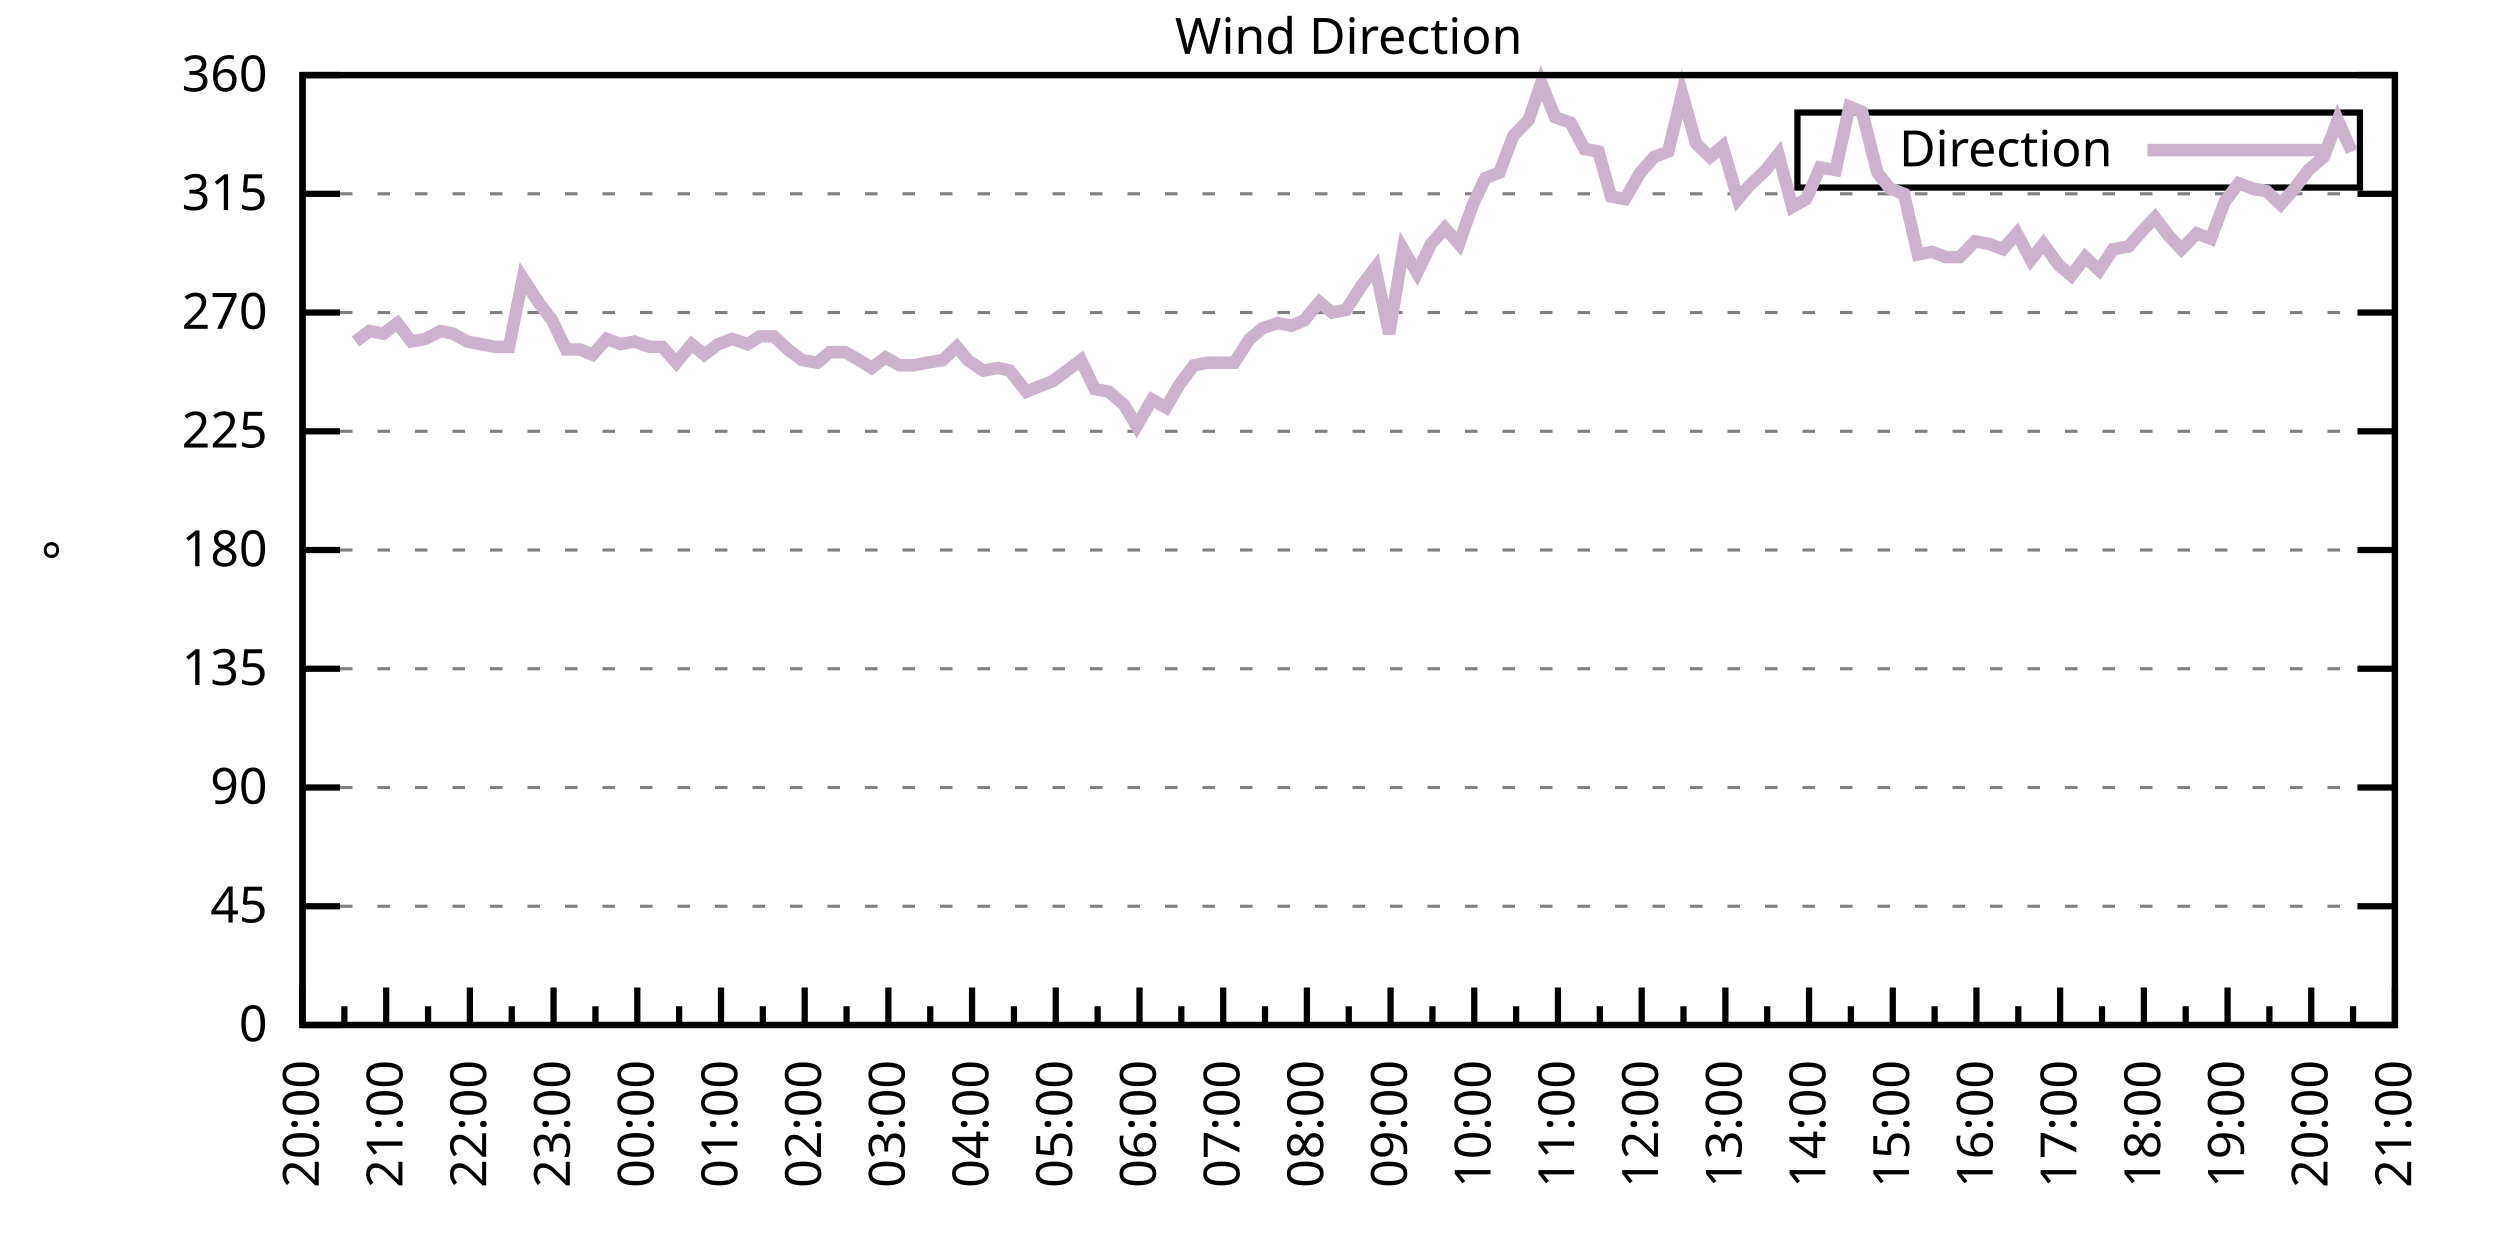
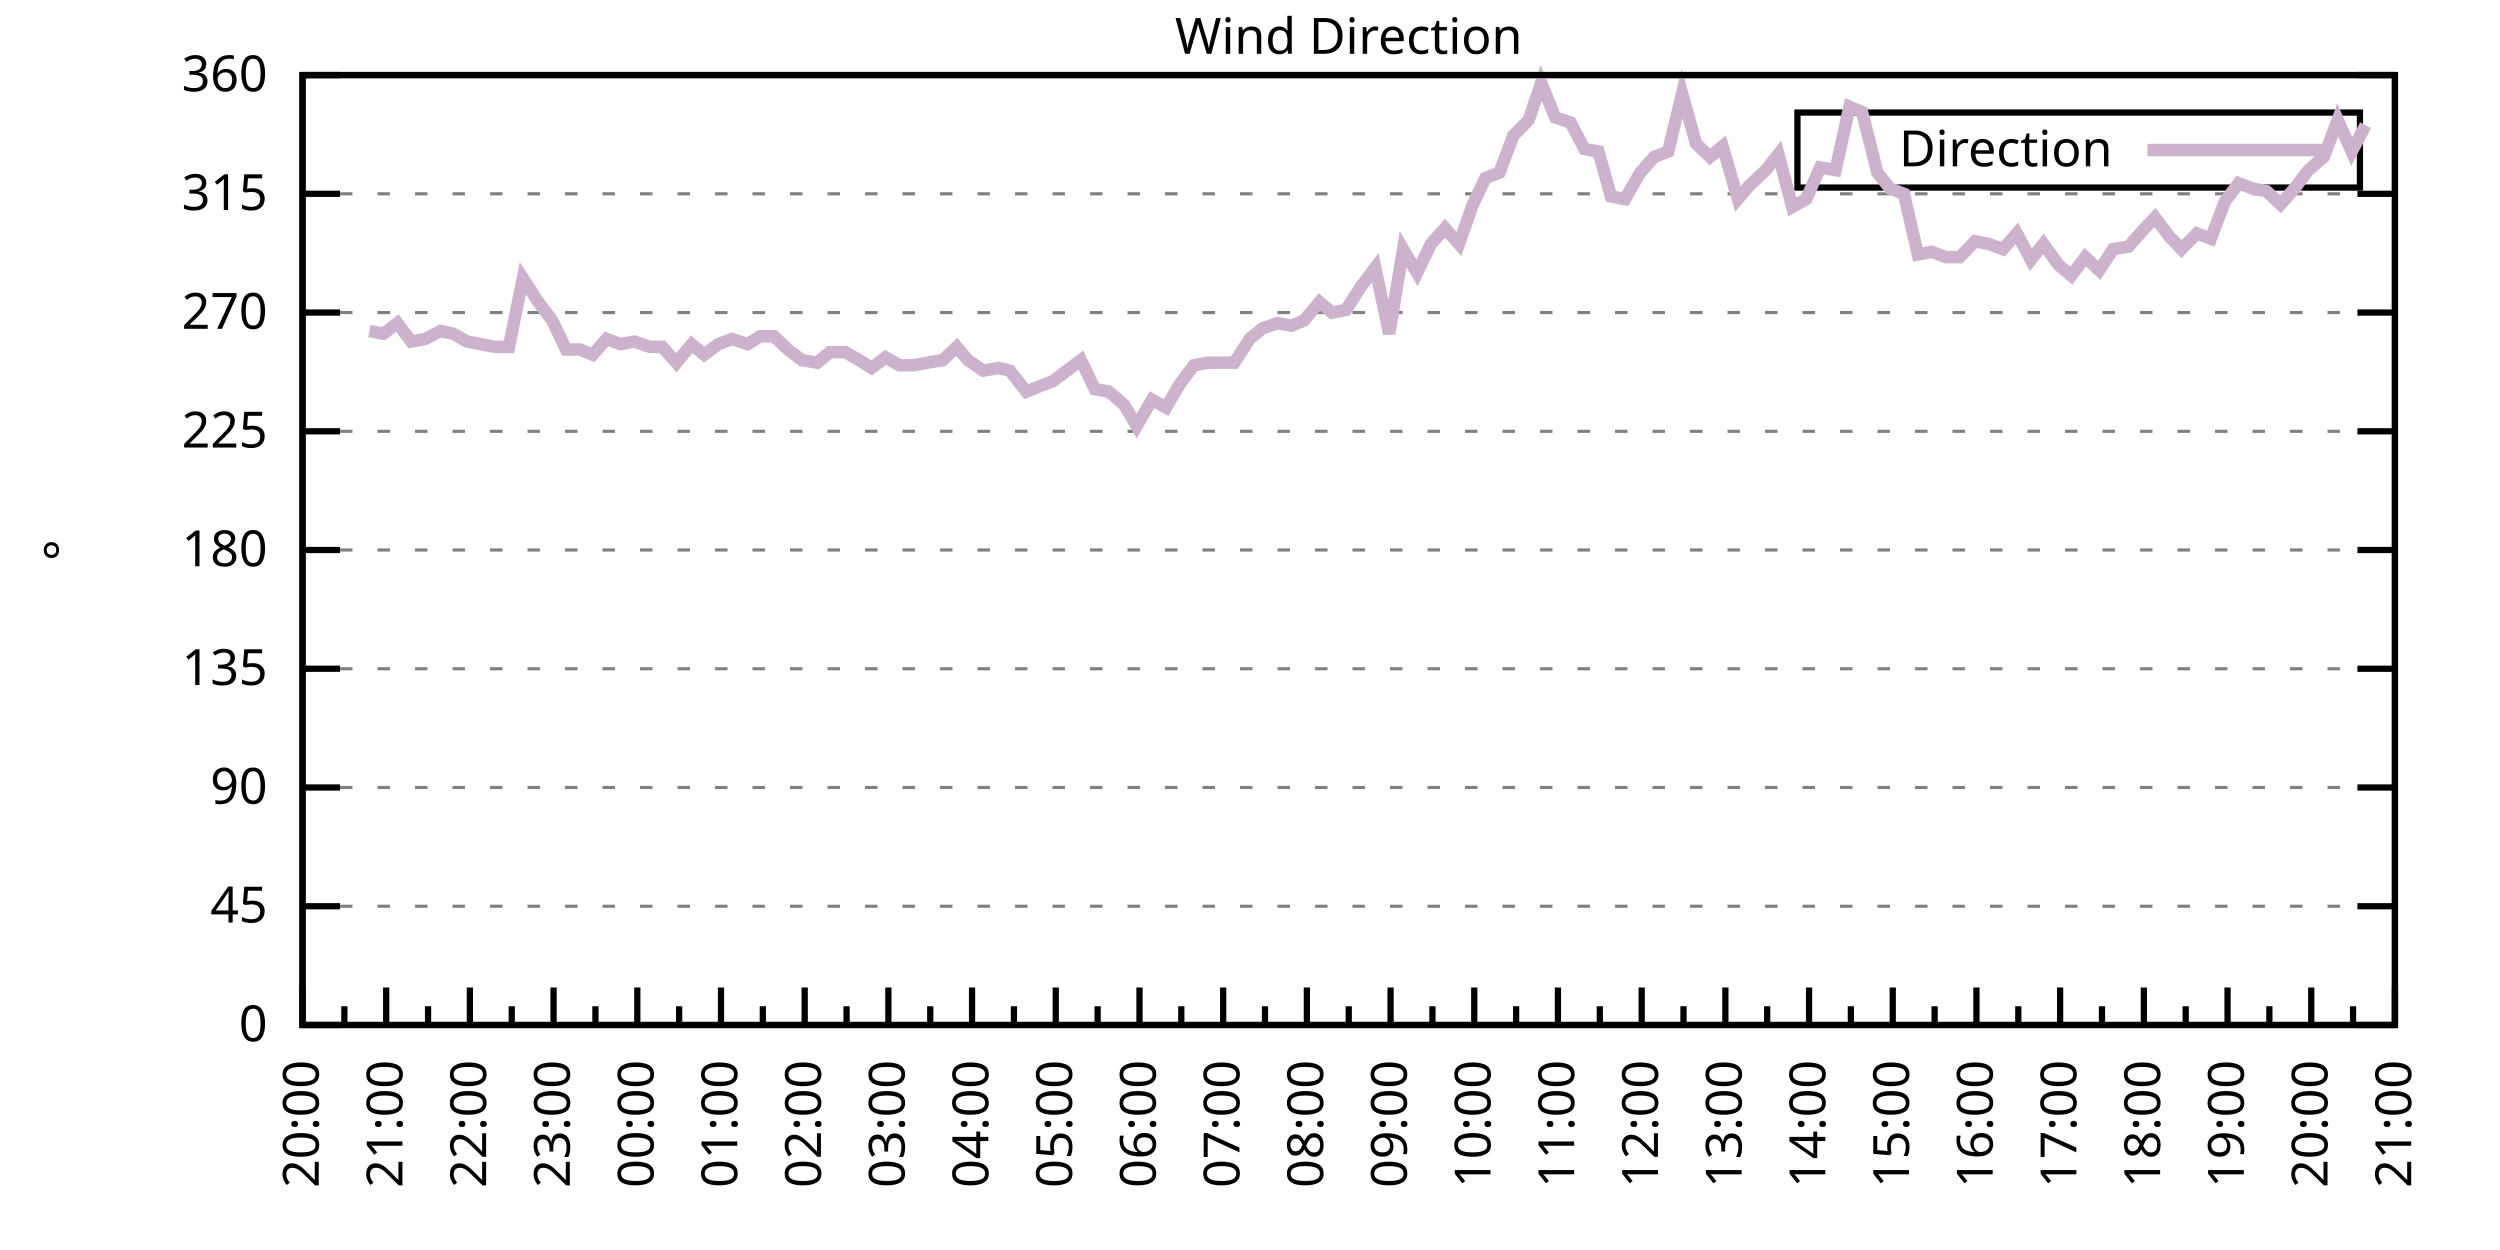
<svg xmlns="http://www.w3.org/2000/svg" xmlns:xlink="http://www.w3.org/1999/xlink" width="400" height="200" viewBox="0 0 400 200">
  <g id="gnuplot_canvas">
    <rect x="0" y="0" width="400" height="200" fill="none" />
    <defs>
      <circle id="gpDot" r="0.5" stroke-width="0.5" stroke="currentColor" />
      <path id="gpPt0" stroke-width="0.333" stroke="currentColor" d="M-1,0 h2 M0,-1 v2" />
      <path id="gpPt1" stroke-width="0.333" stroke="currentColor" d="M-1,-1 L1,1 M1,-1 L-1,1" />
      <path id="gpPt2" stroke-width="0.333" stroke="currentColor" d="M-1,0 L1,0 M0,-1 L0,1 M-1,-1 L1,1 M-1,1 L1,-1" />
      <rect id="gpPt3" stroke-width="0.333" stroke="currentColor" x="-1" y="-1" width="2" height="2" />
      <rect id="gpPt4" stroke-width="0.333" stroke="currentColor" fill="currentColor" x="-1" y="-1" width="2" height="2" />
      <circle id="gpPt5" stroke-width="0.333" stroke="currentColor" cx="0" cy="0" r="1" />
      <use xlink:href="#gpPt5" id="gpPt6" fill="currentColor" stroke="none" />
      <path id="gpPt7" stroke-width="0.333" stroke="currentColor" d="M0,-1.33 L-1.33,0.67 L1.33,0.67 z" />
      <use xlink:href="#gpPt7" id="gpPt8" fill="currentColor" stroke="none" />
      <use xlink:href="#gpPt7" id="gpPt9" stroke="currentColor" transform="rotate(180)" />
      <use xlink:href="#gpPt9" id="gpPt10" fill="currentColor" stroke="none" />
      <use xlink:href="#gpPt3" id="gpPt11" stroke="currentColor" transform="rotate(45)" />
      <use xlink:href="#gpPt11" id="gpPt12" fill="currentColor" stroke="none" />
      <path id="gpPt13" stroke-width="0.333" stroke="currentColor" d="M0,1.330 L1.265,0.411 L0.782,-1.067 L-0.782,-1.076 L-1.265,0.411 z" />
      <use xlink:href="#gpPt13" id="gpPt14" fill="currentColor" stroke="none" />
      <filter id="textbox" filterUnits="objectBoundingBox" x="0" y="0" height="1" width="1">
        <feFlood flood-color="white" flood-opacity="1" result="bgnd" />
        <feComposite in="SourceGraphic" in2="bgnd" operator="atop" />
      </filter>
      <filter id="greybox" filterUnits="objectBoundingBox" x="0" y="0" height="1" width="1">
        <feFlood flood-color="lightgrey" flood-opacity="1" result="grey" />
        <feComposite in="SourceGraphic" in2="grey" operator="atop" />
      </filter>
    </defs>
    <g fill="none" color="white" stroke="currentColor" stroke-width="1.00" stroke-linecap="butt" stroke-linejoin="miter">
</g>
    <g fill="none" color="black" stroke="currentColor" stroke-width="1.00" stroke-linecap="butt" stroke-linejoin="miter">
      <g stroke="none" shape-rendering="crispEdges">
        <polygon fill="rgb(255, 255, 255)" points="48.40,164.00 383.18,164.00 383.18,12.02 48.40,12.02 " />
      </g>
    </g>
    <g fill="none" color="black" stroke="currentColor" stroke-width="1.00" stroke-linecap="butt" stroke-linejoin="miter">
</g>
    <g fill="none" color="black" stroke="black" stroke-width="0.50" stroke-linecap="butt" stroke-linejoin="miter">
</g>
    <g fill="none" color="gray" stroke="currentColor" stroke-width="0.50" stroke-linecap="butt" stroke-linejoin="miter">
      <path stroke="gray" stroke-dasharray="2,4" class="gridline" d="M48.40,164.00 L383.19,164.00  " />
    </g>
    <g fill="none" color="gray" stroke="gray" stroke-width="1.00" stroke-linecap="butt" stroke-linejoin="miter">
</g>
    <g fill="none" color="black" stroke="currentColor" stroke-width="1.00" stroke-linecap="butt" stroke-linejoin="miter">
      <path stroke="black" d="M48.40,164.00 L54.40,164.00 M383.19,164.00 L377.19,164.00  " />
      <g transform="translate(42.80,166.60)" stroke="none" fill="black" font-family="Sans" font-size="8.00" text-anchor="end">
        <text>
          <tspan font-family="Sans"> 0</tspan>
        </text>
      </g>
    </g>
    <g fill="none" color="black" stroke="currentColor" stroke-width="1.00" stroke-linecap="butt" stroke-linejoin="miter">
</g>
    <g fill="none" color="black" stroke="black" stroke-width="0.50" stroke-linecap="butt" stroke-linejoin="miter">
</g>
    <g fill="none" color="gray" stroke="currentColor" stroke-width="0.50" stroke-linecap="butt" stroke-linejoin="miter">
      <path stroke="gray" stroke-dasharray="2,4" class="gridline" d="M48.40,145.00 L383.19,145.00  " />
    </g>
    <g fill="none" color="gray" stroke="gray" stroke-width="1.00" stroke-linecap="butt" stroke-linejoin="miter">
</g>
    <g fill="none" color="black" stroke="currentColor" stroke-width="1.00" stroke-linecap="butt" stroke-linejoin="miter">
      <path stroke="black" d="M48.40,145.00 L54.40,145.00 M383.19,145.00 L377.19,145.00  " />
      <g transform="translate(42.80,147.60)" stroke="none" fill="black" font-family="Sans" font-size="8.00" text-anchor="end">
        <text>
          <tspan font-family="Sans"> 45</tspan>
        </text>
      </g>
    </g>
    <g fill="none" color="black" stroke="currentColor" stroke-width="1.00" stroke-linecap="butt" stroke-linejoin="miter">
</g>
    <g fill="none" color="black" stroke="black" stroke-width="0.50" stroke-linecap="butt" stroke-linejoin="miter">
</g>
    <g fill="none" color="gray" stroke="currentColor" stroke-width="0.50" stroke-linecap="butt" stroke-linejoin="miter">
      <path stroke="gray" stroke-dasharray="2,4" class="gridline" d="M48.40,126.00 L383.19,126.00  " />
    </g>
    <g fill="none" color="gray" stroke="gray" stroke-width="1.00" stroke-linecap="butt" stroke-linejoin="miter">
</g>
    <g fill="none" color="black" stroke="currentColor" stroke-width="1.00" stroke-linecap="butt" stroke-linejoin="miter">
      <path stroke="black" d="M48.40,126.00 L54.40,126.00 M383.19,126.00 L377.19,126.00  " />
      <g transform="translate(42.80,128.60)" stroke="none" fill="black" font-family="Sans" font-size="8.00" text-anchor="end">
        <text>
          <tspan font-family="Sans"> 90</tspan>
        </text>
      </g>
    </g>
    <g fill="none" color="black" stroke="currentColor" stroke-width="1.00" stroke-linecap="butt" stroke-linejoin="miter">
</g>
    <g fill="none" color="black" stroke="black" stroke-width="0.50" stroke-linecap="butt" stroke-linejoin="miter">
</g>
    <g fill="none" color="gray" stroke="currentColor" stroke-width="0.50" stroke-linecap="butt" stroke-linejoin="miter">
      <path stroke="gray" stroke-dasharray="2,4" class="gridline" d="M48.40,107.00 L383.19,107.00  " />
    </g>
    <g fill="none" color="gray" stroke="gray" stroke-width="1.00" stroke-linecap="butt" stroke-linejoin="miter">
</g>
    <g fill="none" color="black" stroke="currentColor" stroke-width="1.00" stroke-linecap="butt" stroke-linejoin="miter">
      <path stroke="black" d="M48.40,107.00 L54.40,107.00 M383.19,107.00 L377.19,107.00  " />
      <g transform="translate(42.80,109.60)" stroke="none" fill="black" font-family="Sans" font-size="8.00" text-anchor="end">
        <text>
          <tspan font-family="Sans"> 135</tspan>
        </text>
      </g>
    </g>
    <g fill="none" color="black" stroke="currentColor" stroke-width="1.00" stroke-linecap="butt" stroke-linejoin="miter">
</g>
    <g fill="none" color="black" stroke="black" stroke-width="0.50" stroke-linecap="butt" stroke-linejoin="miter">
</g>
    <g fill="none" color="gray" stroke="currentColor" stroke-width="0.50" stroke-linecap="butt" stroke-linejoin="miter">
      <path stroke="gray" stroke-dasharray="2,4" class="gridline" d="M48.40,88.00 L383.19,88.00  " />
    </g>
    <g fill="none" color="gray" stroke="gray" stroke-width="1.00" stroke-linecap="butt" stroke-linejoin="miter">
</g>
    <g fill="none" color="black" stroke="currentColor" stroke-width="1.00" stroke-linecap="butt" stroke-linejoin="miter">
      <path stroke="black" d="M48.40,88.00 L54.40,88.00 M383.19,88.00 L377.19,88.00  " />
      <g transform="translate(42.80,90.60)" stroke="none" fill="black" font-family="Sans" font-size="8.00" text-anchor="end">
        <text>
          <tspan font-family="Sans"> 180</tspan>
        </text>
      </g>
    </g>
    <g fill="none" color="black" stroke="currentColor" stroke-width="1.00" stroke-linecap="butt" stroke-linejoin="miter">
</g>
    <g fill="none" color="black" stroke="black" stroke-width="0.50" stroke-linecap="butt" stroke-linejoin="miter">
</g>
    <g fill="none" color="gray" stroke="currentColor" stroke-width="0.50" stroke-linecap="butt" stroke-linejoin="miter">
      <path stroke="gray" stroke-dasharray="2,4" class="gridline" d="M48.40,69.01 L383.19,69.01  " />
    </g>
    <g fill="none" color="gray" stroke="gray" stroke-width="1.00" stroke-linecap="butt" stroke-linejoin="miter">
</g>
    <g fill="none" color="black" stroke="currentColor" stroke-width="1.00" stroke-linecap="butt" stroke-linejoin="miter">
      <path stroke="black" d="M48.40,69.01 L54.40,69.01 M383.19,69.01 L377.19,69.01  " />
      <g transform="translate(42.80,71.61)" stroke="none" fill="black" font-family="Sans" font-size="8.00" text-anchor="end">
        <text>
          <tspan font-family="Sans"> 225</tspan>
        </text>
      </g>
    </g>
    <g fill="none" color="black" stroke="currentColor" stroke-width="1.00" stroke-linecap="butt" stroke-linejoin="miter">
</g>
    <g fill="none" color="black" stroke="black" stroke-width="0.50" stroke-linecap="butt" stroke-linejoin="miter">
</g>
    <g fill="none" color="gray" stroke="currentColor" stroke-width="0.50" stroke-linecap="butt" stroke-linejoin="miter">
      <path stroke="gray" stroke-dasharray="2,4" class="gridline" d="M48.40,50.01 L383.19,50.01  " />
    </g>
    <g fill="none" color="gray" stroke="gray" stroke-width="1.00" stroke-linecap="butt" stroke-linejoin="miter">
</g>
    <g fill="none" color="black" stroke="currentColor" stroke-width="1.00" stroke-linecap="butt" stroke-linejoin="miter">
      <path stroke="black" d="M48.40,50.01 L54.40,50.01 M383.19,50.01 L377.19,50.01  " />
      <g transform="translate(42.80,52.61)" stroke="none" fill="black" font-family="Sans" font-size="8.00" text-anchor="end">
        <text>
          <tspan font-family="Sans"> 270</tspan>
        </text>
      </g>
    </g>
    <g fill="none" color="black" stroke="currentColor" stroke-width="1.00" stroke-linecap="butt" stroke-linejoin="miter">
</g>
    <g fill="none" color="black" stroke="black" stroke-width="0.50" stroke-linecap="butt" stroke-linejoin="miter">
</g>
    <g fill="none" color="gray" stroke="currentColor" stroke-width="0.50" stroke-linecap="butt" stroke-linejoin="miter">
      <path stroke="gray" stroke-dasharray="2,4" class="gridline" d="M48.40,31.01 L383.19,31.01  " />
    </g>
    <g fill="none" color="gray" stroke="gray" stroke-width="1.00" stroke-linecap="butt" stroke-linejoin="miter">
</g>
    <g fill="none" color="black" stroke="currentColor" stroke-width="1.00" stroke-linecap="butt" stroke-linejoin="miter">
      <path stroke="black" d="M48.40,31.01 L54.40,31.01 M383.19,31.01 L377.19,31.01  " />
      <g transform="translate(42.80,33.61)" stroke="none" fill="black" font-family="Sans" font-size="8.00" text-anchor="end">
        <text>
          <tspan font-family="Sans"> 315</tspan>
        </text>
      </g>
    </g>
    <g fill="none" color="black" stroke="currentColor" stroke-width="1.00" stroke-linecap="butt" stroke-linejoin="miter">
</g>
    <g fill="none" color="black" stroke="black" stroke-width="0.50" stroke-linecap="butt" stroke-linejoin="miter">
</g>
    <g fill="none" color="gray" stroke="currentColor" stroke-width="0.50" stroke-linecap="butt" stroke-linejoin="miter">
      <path stroke="gray" stroke-dasharray="2,4" class="gridline" d="M48.40,12.01 L383.19,12.01  " />
    </g>
    <g fill="none" color="gray" stroke="gray" stroke-width="1.00" stroke-linecap="butt" stroke-linejoin="miter">
</g>
    <g fill="none" color="black" stroke="currentColor" stroke-width="1.00" stroke-linecap="butt" stroke-linejoin="miter">
      <path stroke="black" d="M48.40,12.01 L54.40,12.01 M383.19,12.01 L377.19,12.01  " />
      <g transform="translate(42.80,14.61)" stroke="none" fill="black" font-family="Sans" font-size="8.00" text-anchor="end">
        <text>
          <tspan font-family="Sans"> 360</tspan>
        </text>
      </g>
    </g>
    <g fill="none" color="black" stroke="currentColor" stroke-width="1.00" stroke-linecap="butt" stroke-linejoin="miter">
      <path stroke="black" d="M48.40,164.00 L48.40,158.00  " />
      <g transform="translate(51.00,169.60) rotate(270)" stroke="none" fill="black" font-family="Sans" font-size="8.00" text-anchor="end">
        <text>
          <tspan font-family="Sans">20:00</tspan>
        </text>
      </g>
    </g>
    <g fill="none" color="black" stroke="currentColor" stroke-width="1.00" stroke-linecap="butt" stroke-linejoin="miter">
      <path stroke="black" d="M55.10,164.00 L55.10,161.00 M61.79,164.00 L61.79,158.00  " />
      <g transform="translate(64.39,169.60) rotate(270)" stroke="none" fill="black" font-family="Sans" font-size="8.00" text-anchor="end">
        <text>
          <tspan font-family="Sans">21:00</tspan>
        </text>
      </g>
    </g>
    <g fill="none" color="black" stroke="currentColor" stroke-width="1.00" stroke-linecap="butt" stroke-linejoin="miter">
      <path stroke="black" d="M68.49,164.00 L68.49,161.00 M75.18,164.00 L75.18,158.00  " />
      <g transform="translate(77.78,169.60) rotate(270)" stroke="none" fill="black" font-family="Sans" font-size="8.00" text-anchor="end">
        <text>
          <tspan font-family="Sans">22:00</tspan>
        </text>
      </g>
    </g>
    <g fill="none" color="black" stroke="currentColor" stroke-width="1.00" stroke-linecap="butt" stroke-linejoin="miter">
      <path stroke="black" d="M81.88,164.00 L81.88,161.00 M88.57,164.00 L88.57,158.00  " />
      <g transform="translate(91.17,169.60) rotate(270)" stroke="none" fill="black" font-family="Sans" font-size="8.00" text-anchor="end">
        <text>
          <tspan font-family="Sans">23:00</tspan>
        </text>
      </g>
    </g>
    <g fill="none" color="black" stroke="currentColor" stroke-width="1.00" stroke-linecap="butt" stroke-linejoin="miter">
      <path stroke="black" d="M95.27,164.00 L95.27,161.00 M101.97,164.00 L101.97,158.00  " />
      <g transform="translate(104.57,169.60) rotate(270)" stroke="none" fill="black" font-family="Sans" font-size="8.00" text-anchor="end">
        <text>
          <tspan font-family="Sans">00:00</tspan>
        </text>
      </g>
    </g>
    <g fill="none" color="black" stroke="currentColor" stroke-width="1.00" stroke-linecap="butt" stroke-linejoin="miter">
      <path stroke="black" d="M108.66,164.00 L108.66,161.00 M115.36,164.00 L115.36,158.00  " />
      <g transform="translate(117.96,169.60) rotate(270)" stroke="none" fill="black" font-family="Sans" font-size="8.00" text-anchor="end">
        <text>
          <tspan font-family="Sans">01:00</tspan>
        </text>
      </g>
    </g>
    <g fill="none" color="black" stroke="currentColor" stroke-width="1.00" stroke-linecap="butt" stroke-linejoin="miter">
      <path stroke="black" d="M122.05,164.00 L122.05,161.00 M128.75,164.00 L128.75,158.00  " />
      <g transform="translate(131.35,169.60) rotate(270)" stroke="none" fill="black" font-family="Sans" font-size="8.00" text-anchor="end">
        <text>
          <tspan font-family="Sans">02:00</tspan>
        </text>
      </g>
    </g>
    <g fill="none" color="black" stroke="currentColor" stroke-width="1.00" stroke-linecap="butt" stroke-linejoin="miter">
      <path stroke="black" d="M135.45,164.00 L135.45,161.00 M142.14,164.00 L142.14,158.00  " />
      <g transform="translate(144.74,169.60) rotate(270)" stroke="none" fill="black" font-family="Sans" font-size="8.00" text-anchor="end">
        <text>
          <tspan font-family="Sans">03:00</tspan>
        </text>
      </g>
    </g>
    <g fill="none" color="black" stroke="currentColor" stroke-width="1.00" stroke-linecap="butt" stroke-linejoin="miter">
      <path stroke="black" d="M148.84,164.00 L148.84,161.00 M155.53,164.00 L155.53,158.00  " />
      <g transform="translate(158.13,169.60) rotate(270)" stroke="none" fill="black" font-family="Sans" font-size="8.00" text-anchor="end">
        <text>
          <tspan font-family="Sans">04:00</tspan>
        </text>
      </g>
    </g>
    <g fill="none" color="black" stroke="currentColor" stroke-width="1.00" stroke-linecap="butt" stroke-linejoin="miter">
      <path stroke="black" d="M162.23,164.00 L162.23,161.00 M168.92,164.00 L168.92,158.00  " />
      <g transform="translate(171.52,169.60) rotate(270)" stroke="none" fill="black" font-family="Sans" font-size="8.00" text-anchor="end">
        <text>
          <tspan font-family="Sans">05:00</tspan>
        </text>
      </g>
    </g>
    <g fill="none" color="black" stroke="currentColor" stroke-width="1.00" stroke-linecap="butt" stroke-linejoin="miter">
      <path stroke="black" d="M175.62,164.00 L175.62,161.00 M182.32,164.00 L182.32,158.00  " />
      <g transform="translate(184.92,169.60) rotate(270)" stroke="none" fill="black" font-family="Sans" font-size="8.00" text-anchor="end">
        <text>
          <tspan font-family="Sans">06:00</tspan>
        </text>
      </g>
    </g>
    <g fill="none" color="black" stroke="currentColor" stroke-width="1.00" stroke-linecap="butt" stroke-linejoin="miter">
      <path stroke="black" d="M189.01,164.00 L189.01,161.00 M195.71,164.00 L195.71,158.00  " />
      <g transform="translate(198.31,169.60) rotate(270)" stroke="none" fill="black" font-family="Sans" font-size="8.00" text-anchor="end">
        <text>
          <tspan font-family="Sans">07:00</tspan>
        </text>
      </g>
    </g>
    <g fill="none" color="black" stroke="currentColor" stroke-width="1.00" stroke-linecap="butt" stroke-linejoin="miter">
      <path stroke="black" d="M202.40,164.00 L202.40,161.00 M209.10,164.00 L209.10,158.00  " />
      <g transform="translate(211.70,169.60) rotate(270)" stroke="none" fill="black" font-family="Sans" font-size="8.00" text-anchor="end">
        <text>
          <tspan font-family="Sans">08:00</tspan>
        </text>
      </g>
    </g>
    <g fill="none" color="black" stroke="currentColor" stroke-width="1.00" stroke-linecap="butt" stroke-linejoin="miter">
      <path stroke="black" d="M215.80,164.00 L215.80,161.00 M222.49,164.00 L222.49,158.00  " />
      <g transform="translate(225.09,169.60) rotate(270)" stroke="none" fill="black" font-family="Sans" font-size="8.00" text-anchor="end">
        <text>
          <tspan font-family="Sans">09:00</tspan>
        </text>
      </g>
    </g>
    <g fill="none" color="black" stroke="currentColor" stroke-width="1.00" stroke-linecap="butt" stroke-linejoin="miter">
      <path stroke="black" d="M229.19,164.00 L229.19,161.00 M235.88,164.00 L235.88,158.00  " />
      <g transform="translate(238.48,169.60) rotate(270)" stroke="none" fill="black" font-family="Sans" font-size="8.00" text-anchor="end">
        <text>
          <tspan font-family="Sans">10:00</tspan>
        </text>
      </g>
    </g>
    <g fill="none" color="black" stroke="currentColor" stroke-width="1.00" stroke-linecap="butt" stroke-linejoin="miter">
      <path stroke="black" d="M242.58,164.00 L242.58,161.00 M249.27,164.00 L249.27,158.00  " />
      <g transform="translate(251.87,169.60) rotate(270)" stroke="none" fill="black" font-family="Sans" font-size="8.00" text-anchor="end">
        <text>
          <tspan font-family="Sans">11:00</tspan>
        </text>
      </g>
    </g>
    <g fill="none" color="black" stroke="currentColor" stroke-width="1.00" stroke-linecap="butt" stroke-linejoin="miter">
      <path stroke="black" d="M255.97,164.00 L255.97,161.00 M262.67,164.00 L262.67,158.00  " />
      <g transform="translate(265.27,169.60) rotate(270)" stroke="none" fill="black" font-family="Sans" font-size="8.00" text-anchor="end">
        <text>
          <tspan font-family="Sans">12:00</tspan>
        </text>
      </g>
    </g>
    <g fill="none" color="black" stroke="currentColor" stroke-width="1.00" stroke-linecap="butt" stroke-linejoin="miter">
      <path stroke="black" d="M269.36,164.00 L269.36,161.00 M276.06,164.00 L276.06,158.00  " />
      <g transform="translate(278.66,169.60) rotate(270)" stroke="none" fill="black" font-family="Sans" font-size="8.00" text-anchor="end">
        <text>
          <tspan font-family="Sans">13:00</tspan>
        </text>
      </g>
    </g>
    <g fill="none" color="black" stroke="currentColor" stroke-width="1.00" stroke-linecap="butt" stroke-linejoin="miter">
      <path stroke="black" d="M282.75,164.00 L282.75,161.00 M289.45,164.00 L289.45,158.00  " />
      <g transform="translate(292.05,169.60) rotate(270)" stroke="none" fill="black" font-family="Sans" font-size="8.00" text-anchor="end">
        <text>
          <tspan font-family="Sans">14:00</tspan>
        </text>
      </g>
    </g>
    <g fill="none" color="black" stroke="currentColor" stroke-width="1.00" stroke-linecap="butt" stroke-linejoin="miter">
      <path stroke="black" d="M296.14,164.00 L296.14,161.00 M302.84,164.00 L302.84,158.00  " />
      <g transform="translate(305.44,169.60) rotate(270)" stroke="none" fill="black" font-family="Sans" font-size="8.00" text-anchor="end">
        <text>
          <tspan font-family="Sans">15:00</tspan>
        </text>
      </g>
    </g>
    <g fill="none" color="black" stroke="currentColor" stroke-width="1.00" stroke-linecap="butt" stroke-linejoin="miter">
      <path stroke="black" d="M309.54,164.00 L309.54,161.00 M316.23,164.00 L316.23,158.00  " />
      <g transform="translate(318.83,169.60) rotate(270)" stroke="none" fill="black" font-family="Sans" font-size="8.00" text-anchor="end">
        <text>
          <tspan font-family="Sans">16:00</tspan>
        </text>
      </g>
    </g>
    <g fill="none" color="black" stroke="currentColor" stroke-width="1.00" stroke-linecap="butt" stroke-linejoin="miter">
      <path stroke="black" d="M322.93,164.00 L322.93,161.00 M329.62,164.00 L329.62,158.00  " />
      <g transform="translate(332.22,169.60) rotate(270)" stroke="none" fill="black" font-family="Sans" font-size="8.00" text-anchor="end">
        <text>
          <tspan font-family="Sans">17:00</tspan>
        </text>
      </g>
    </g>
    <g fill="none" color="black" stroke="currentColor" stroke-width="1.00" stroke-linecap="butt" stroke-linejoin="miter">
      <path stroke="black" d="M336.32,164.00 L336.32,161.00 M343.02,164.00 L343.02,158.00  " />
      <g transform="translate(345.62,169.60) rotate(270)" stroke="none" fill="black" font-family="Sans" font-size="8.00" text-anchor="end">
        <text>
          <tspan font-family="Sans">18:00</tspan>
        </text>
      </g>
    </g>
    <g fill="none" color="black" stroke="currentColor" stroke-width="1.00" stroke-linecap="butt" stroke-linejoin="miter">
      <path stroke="black" d="M349.71,164.00 L349.71,161.00 M356.41,164.00 L356.41,158.00  " />
      <g transform="translate(359.01,169.60) rotate(270)" stroke="none" fill="black" font-family="Sans" font-size="8.00" text-anchor="end">
        <text>
          <tspan font-family="Sans">19:00</tspan>
        </text>
      </g>
    </g>
    <g fill="none" color="black" stroke="currentColor" stroke-width="1.00" stroke-linecap="butt" stroke-linejoin="miter">
      <path stroke="black" d="M363.10,164.00 L363.10,161.00 M369.80,164.00 L369.80,158.00  " />
      <g transform="translate(372.40,169.60) rotate(270)" stroke="none" fill="black" font-family="Sans" font-size="8.00" text-anchor="end">
        <text>
          <tspan font-family="Sans">20:00</tspan>
        </text>
      </g>
    </g>
    <g fill="none" color="black" stroke="currentColor" stroke-width="1.00" stroke-linecap="butt" stroke-linejoin="miter">
      <path stroke="black" d="M376.49,164.00 L376.49,161.00 M383.19,164.00 L383.19,158.00  " />
      <g transform="translate(385.79,169.60) rotate(270)" stroke="none" fill="black" font-family="Sans" font-size="8.00" text-anchor="end">
        <text>
          <tspan font-family="Sans">21:00</tspan>
        </text>
      </g>
    </g>
    <g fill="none" color="black" stroke="currentColor" stroke-width="1.00" stroke-linecap="butt" stroke-linejoin="miter">
</g>
    <g fill="none" color="black" stroke="currentColor" stroke-width="1.00" stroke-linecap="butt" stroke-linejoin="miter">
      <path stroke="black" d="M48.40,12.01 L48.40,164.00 L383.19,164.00 L383.19,12.01 L48.40,12.01 Z  " />
    </g>
    <g fill="none" color="black" stroke="currentColor" stroke-width="1.00" stroke-linecap="butt" stroke-linejoin="miter">
      <g transform="translate(12.80,88.01) rotate(270)" stroke="none" fill="black" font-family="Sans" font-size="8.00" text-anchor="middle">
        <text>
          <tspan font-family="Sans">°</tspan>
        </text>
      </g>
    </g>
    <g fill="none" color="black" stroke="currentColor" stroke-width="1.00" stroke-linecap="butt" stroke-linejoin="miter">
</g>
    <g fill="none" color="black" stroke="currentColor" stroke-width="1.00" stroke-linecap="butt" stroke-linejoin="miter">
      <path stroke="black" d="M287.59,30.01 L287.59,18.01 L377.59,18.01 L377.59,30.01 L287.59,30.01 Z  " />
    </g>
    <g id="Wind_direction_plot_1">
      <g fill="none" color="white" stroke="black" stroke-width="2.00" stroke-linecap="butt" stroke-linejoin="miter">
</g>
      <g fill="none" color="black" stroke="currentColor" stroke-width="2.00" stroke-linecap="butt" stroke-linejoin="miter">
        <g transform="translate(337.99,26.61)" stroke="none" fill="black" font-family="Sans" font-size="8.00" text-anchor="end">
          <text>
            <tspan font-family="Sans">Direction</tspan>
          </text>
        </g>
      </g>
      <g fill="none" color="black" stroke="currentColor" stroke-width="2.00" stroke-linecap="butt" stroke-linejoin="miter">
-         <path stroke="rgb(204, 178, 204)" d="M343.59,24.01 L371.99,24.01 M56.88,54.65 L59.11,52.96 L61.35,53.39 L63.58,51.70 L65.81,54.65 L68.04,54.23   L70.50,52.96 L72.50,53.39 L74.74,54.65 L76.97,55.07 L79.20,55.50 L81.43,55.50 L83.66,44.52 L86.12,48.32   L88.35,51.27 L90.58,55.92 L92.82,55.92 L94.82,56.76 L97.06,54.23 L99.29,55.07 L101.52,54.65 L103.98,55.50   L105.98,55.50 L108.22,58.03 L110.67,55.07 L112.68,56.76 L114.91,55.07 L117.14,54.23 L119.60,55.07 L121.61,53.81   L123.84,53.81 L126.07,55.92 L128.30,57.61 L130.76,58.03 L132.77,56.34 L135.22,56.34 L137.45,57.61 L139.46,58.87   L141.69,57.18 L143.93,58.45 L146.16,58.45 L148.39,58.03 L150.85,57.61 L153.08,55.50 L154.86,57.61 L157.32,59.30   L159.77,58.87 L161.56,59.30 L164.24,62.67 L166.25,61.83 L168.48,60.98 L170.71,59.30 L172.94,57.61 L175.17,62.25   L177.41,62.67 L179.86,64.78 L181.87,68.16 L184.32,63.94 L186.56,65.21 L188.79,61.41 L191.02,58.45 L193.25,58.03   L195.26,58.03 L197.49,58.03 L199.95,54.23 L201.96,52.54 L204.41,51.70 L206.64,52.12 L208.65,51.27 L211.11,48.32   L213.12,50.01 L215.35,49.59 L217.80,45.79 L220.04,42.83 L222.27,53.39 L224.50,39.87 L226.73,43.67 L228.96,39.03   L231.20,36.50 L233.43,39.03 L235.66,32.70 L237.67,28.48 L239.90,27.63 L242.13,21.72 L244.59,19.19 L246.60,13.28   L248.83,18.77 L251.28,19.61 L253.51,23.83 L255.75,24.25 L257.76,31.43 L259.99,31.85 L262.44,27.63 L264.67,25.10   L266.91,24.25 L269.14,14.97 L271.37,22.99 L273.60,25.10 L275.61,23.41 L278.07,31.85 L279.85,29.74 L282.53,27.21   L284.54,24.68 L286.77,33.12 L289.00,31.85 L291.23,26.79 L293.69,27.21 L295.92,17.08 L297.93,17.92 L300.39,27.63   L302.39,30.16 L304.63,31.01 L306.86,40.72 L309.09,40.30 L311.32,41.14 L313.55,41.14 L316.01,38.61 L318.24,39.03   L320.47,39.87 L322.70,37.34 L324.94,41.56 L326.95,39.03 L329.40,42.41 L331.41,44.10 L333.64,41.14 L335.87,43.25   L338.10,39.87 L340.56,39.45 L342.79,36.92 L344.80,34.81 L347.03,37.76 L349.04,39.87 L351.50,37.34 L353.73,38.19   L355.96,32.28 L358.19,29.32 L360.42,30.16 L362.66,30.59 L364.89,32.70 L367.12,30.16 L369.35,27.21 L371.81,25.10   L374.04,19.19 L376.27,24.25  " />
+         <path stroke="rgb(204, 178, 204)" d="M343.59,24.01 L371.99,24.01 M59.11,52.96 L61.35,53.39 L63.58,51.70 L65.81,54.65 L68.04,54.23 L70.50,52.96   L72.50,53.39 L74.74,54.65 L76.97,55.07 L79.20,55.50 L81.43,55.50 L83.66,44.52 L86.12,48.32 L88.35,51.27   L90.58,55.92 L92.82,55.92 L94.82,56.76 L97.06,54.23 L99.29,55.07 L101.52,54.65 L103.98,55.50 L105.98,55.50   L108.22,58.03 L110.67,55.07 L112.68,56.76 L114.91,55.07 L117.14,54.23 L119.60,55.07 L121.61,53.81 L123.84,53.81   L126.07,55.92 L128.30,57.61 L130.76,58.03 L132.77,56.34 L135.22,56.34 L137.45,57.61 L139.46,58.87 L141.69,57.18   L143.93,58.45 L146.16,58.45 L148.39,58.03 L150.85,57.61 L153.08,55.50 L154.86,57.61 L157.32,59.30 L159.77,58.87   L161.56,59.30 L164.24,62.67 L166.25,61.83 L168.48,60.98 L170.71,59.30 L172.94,57.61 L175.17,62.25 L177.41,62.67   L179.86,64.78 L181.87,68.16 L184.32,63.94 L186.56,65.21 L188.79,61.41 L191.02,58.45 L193.25,58.03 L195.26,58.03   L197.49,58.03 L199.95,54.23 L201.96,52.54 L204.41,51.70 L206.64,52.12 L208.65,51.27 L211.11,48.32 L213.12,50.01   L215.35,49.59 L217.80,45.79 L220.04,42.83 L222.27,53.39 L224.50,39.87 L226.73,43.67 L228.96,39.03 L231.20,36.50   L233.43,39.03 L235.66,32.70 L237.67,28.48 L239.90,27.63 L242.13,21.72 L244.59,19.19 L246.60,13.28 L248.83,18.77   L251.28,19.61 L253.51,23.83 L255.75,24.25 L257.76,31.43 L259.99,31.85 L262.44,27.63 L264.67,25.10 L266.91,24.25   L269.14,14.97 L271.37,22.99 L273.60,25.10 L275.61,23.41 L278.07,31.85 L279.85,29.74 L282.53,27.21 L284.54,24.68   L286.77,33.12 L289.00,31.85 L291.23,26.79 L293.69,27.21 L295.92,17.08 L297.93,17.92 L300.39,27.63 L302.39,30.16   L304.63,31.01 L306.86,40.72 L309.09,40.30 L311.32,41.14 L313.55,41.14 L316.01,38.61 L318.24,39.03 L320.47,39.87   L322.70,37.34 L324.94,41.56 L326.95,39.03 L329.40,42.41 L331.41,44.10 L333.64,41.14 L335.87,43.25 L338.10,39.87   L340.56,39.45 L342.79,36.92 L344.80,34.81 L347.03,37.76 L349.04,39.87 L351.50,37.34 L353.73,38.19 L355.96,32.28   L358.19,29.32 L360.42,30.16 L362.66,30.59 L364.89,32.70 L367.12,30.16 L369.35,27.21 L371.81,25.10 L374.04,19.19   L376.27,24.25 L378.50,20.03  " />
      </g>
    </g>
    <g fill="none" color="black" stroke="currentColor" stroke-width="2.00" stroke-linecap="butt" stroke-linejoin="miter">
</g>
    <g fill="none" color="black" stroke="black" stroke-width="1.00" stroke-linecap="butt" stroke-linejoin="miter">
</g>
    <g fill="none" color="black" stroke="currentColor" stroke-width="1.00" stroke-linecap="butt" stroke-linejoin="miter">
      <path stroke="black" d="M48.40,12.01 L48.40,164.00 L383.19,164.00 L383.19,12.01 L48.40,12.01 Z  " />
    </g>
    <g fill="none" color="black" stroke="currentColor" stroke-width="1.00" stroke-linecap="butt" stroke-linejoin="miter">
      <g transform="translate(215.79,8.61)" stroke="none" fill="black" font-family="Sans" font-size="8.00" text-anchor="middle">
        <text>
          <tspan font-family="Sans">Wind Direction</tspan>
        </text>
      </g>
    </g>
    <g fill="none" color="black" stroke="currentColor" stroke-width="1.00" stroke-linecap="butt" stroke-linejoin="miter">
</g>
  </g>
</svg>
